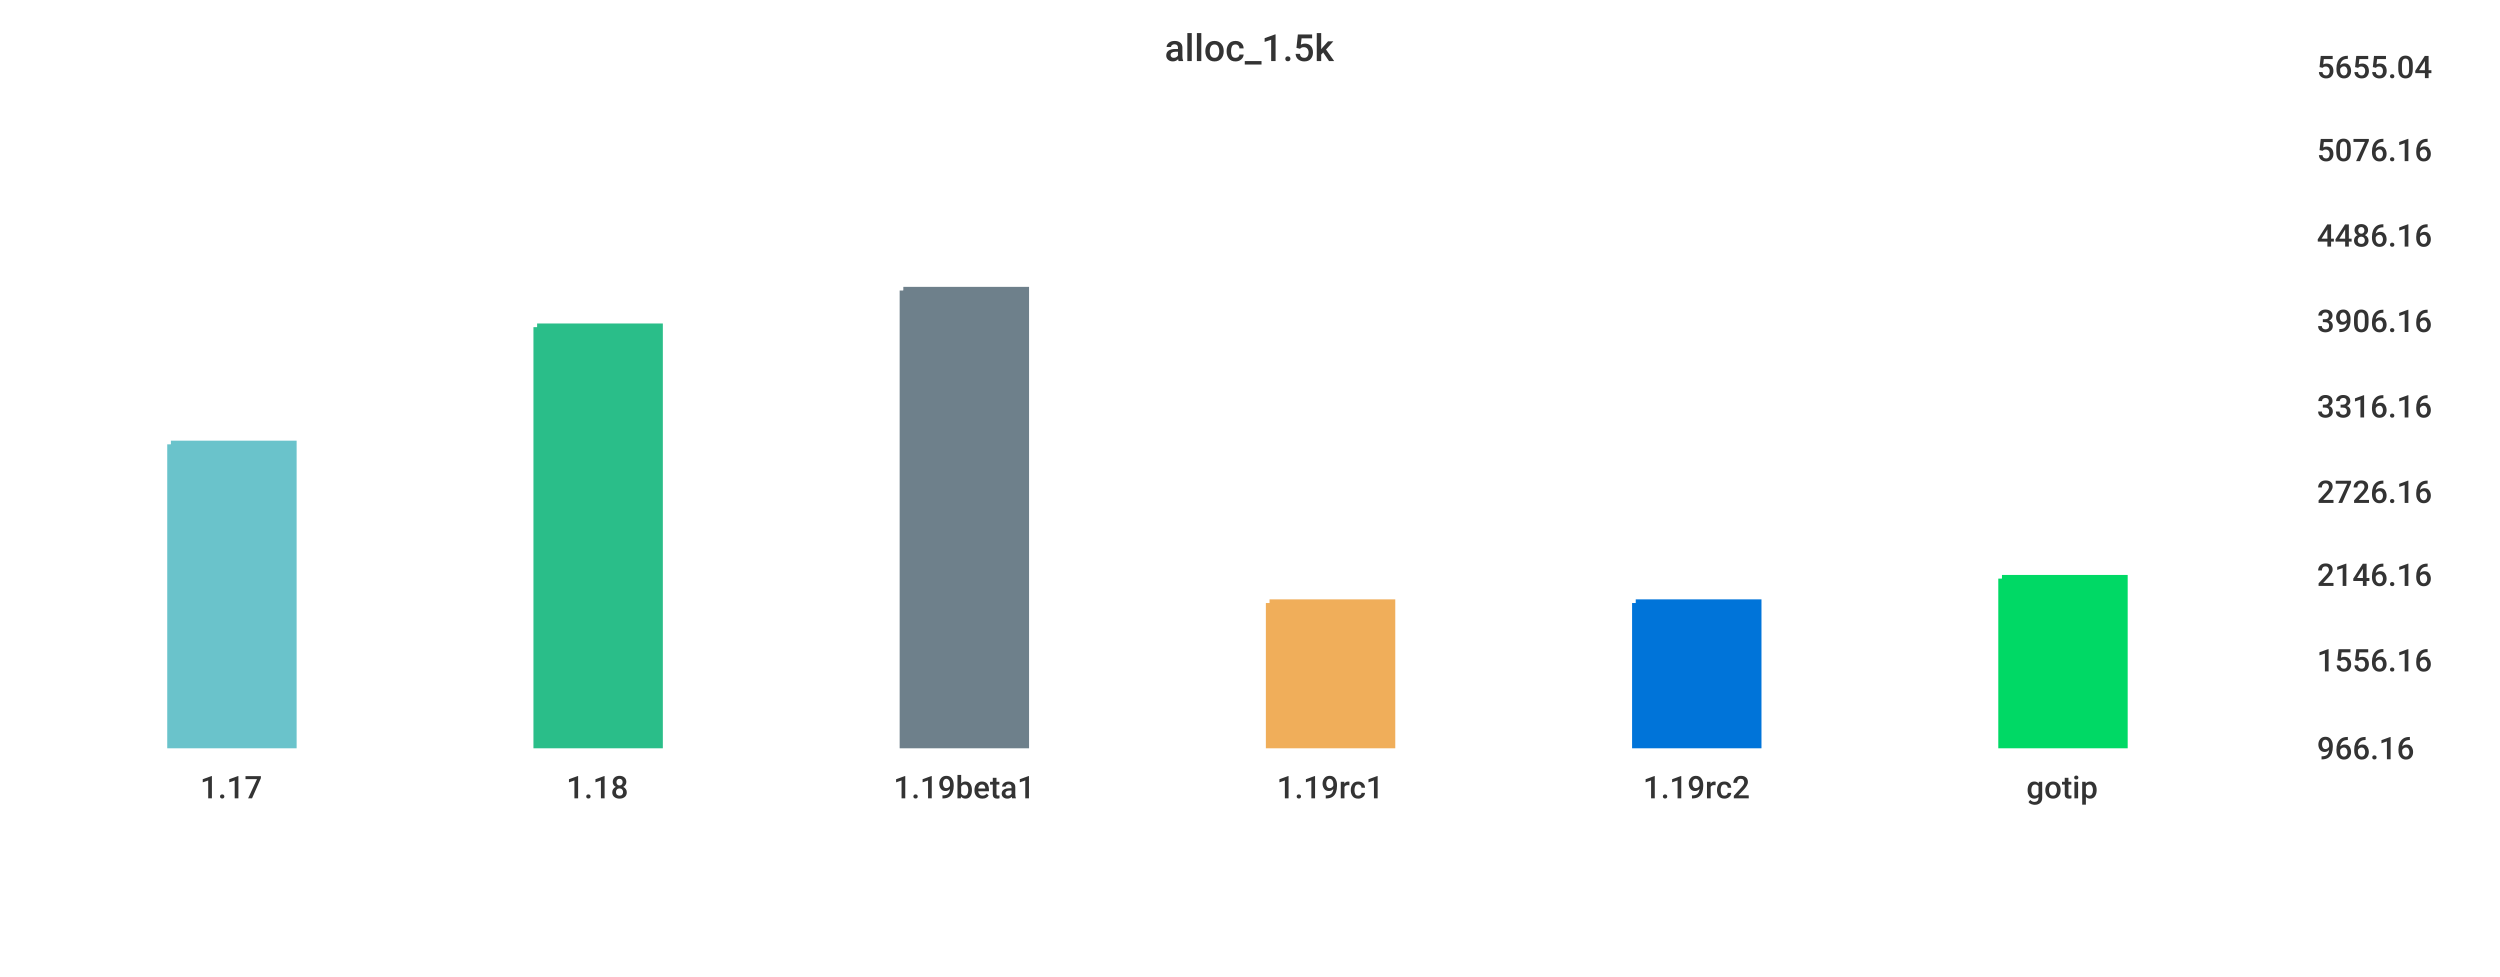
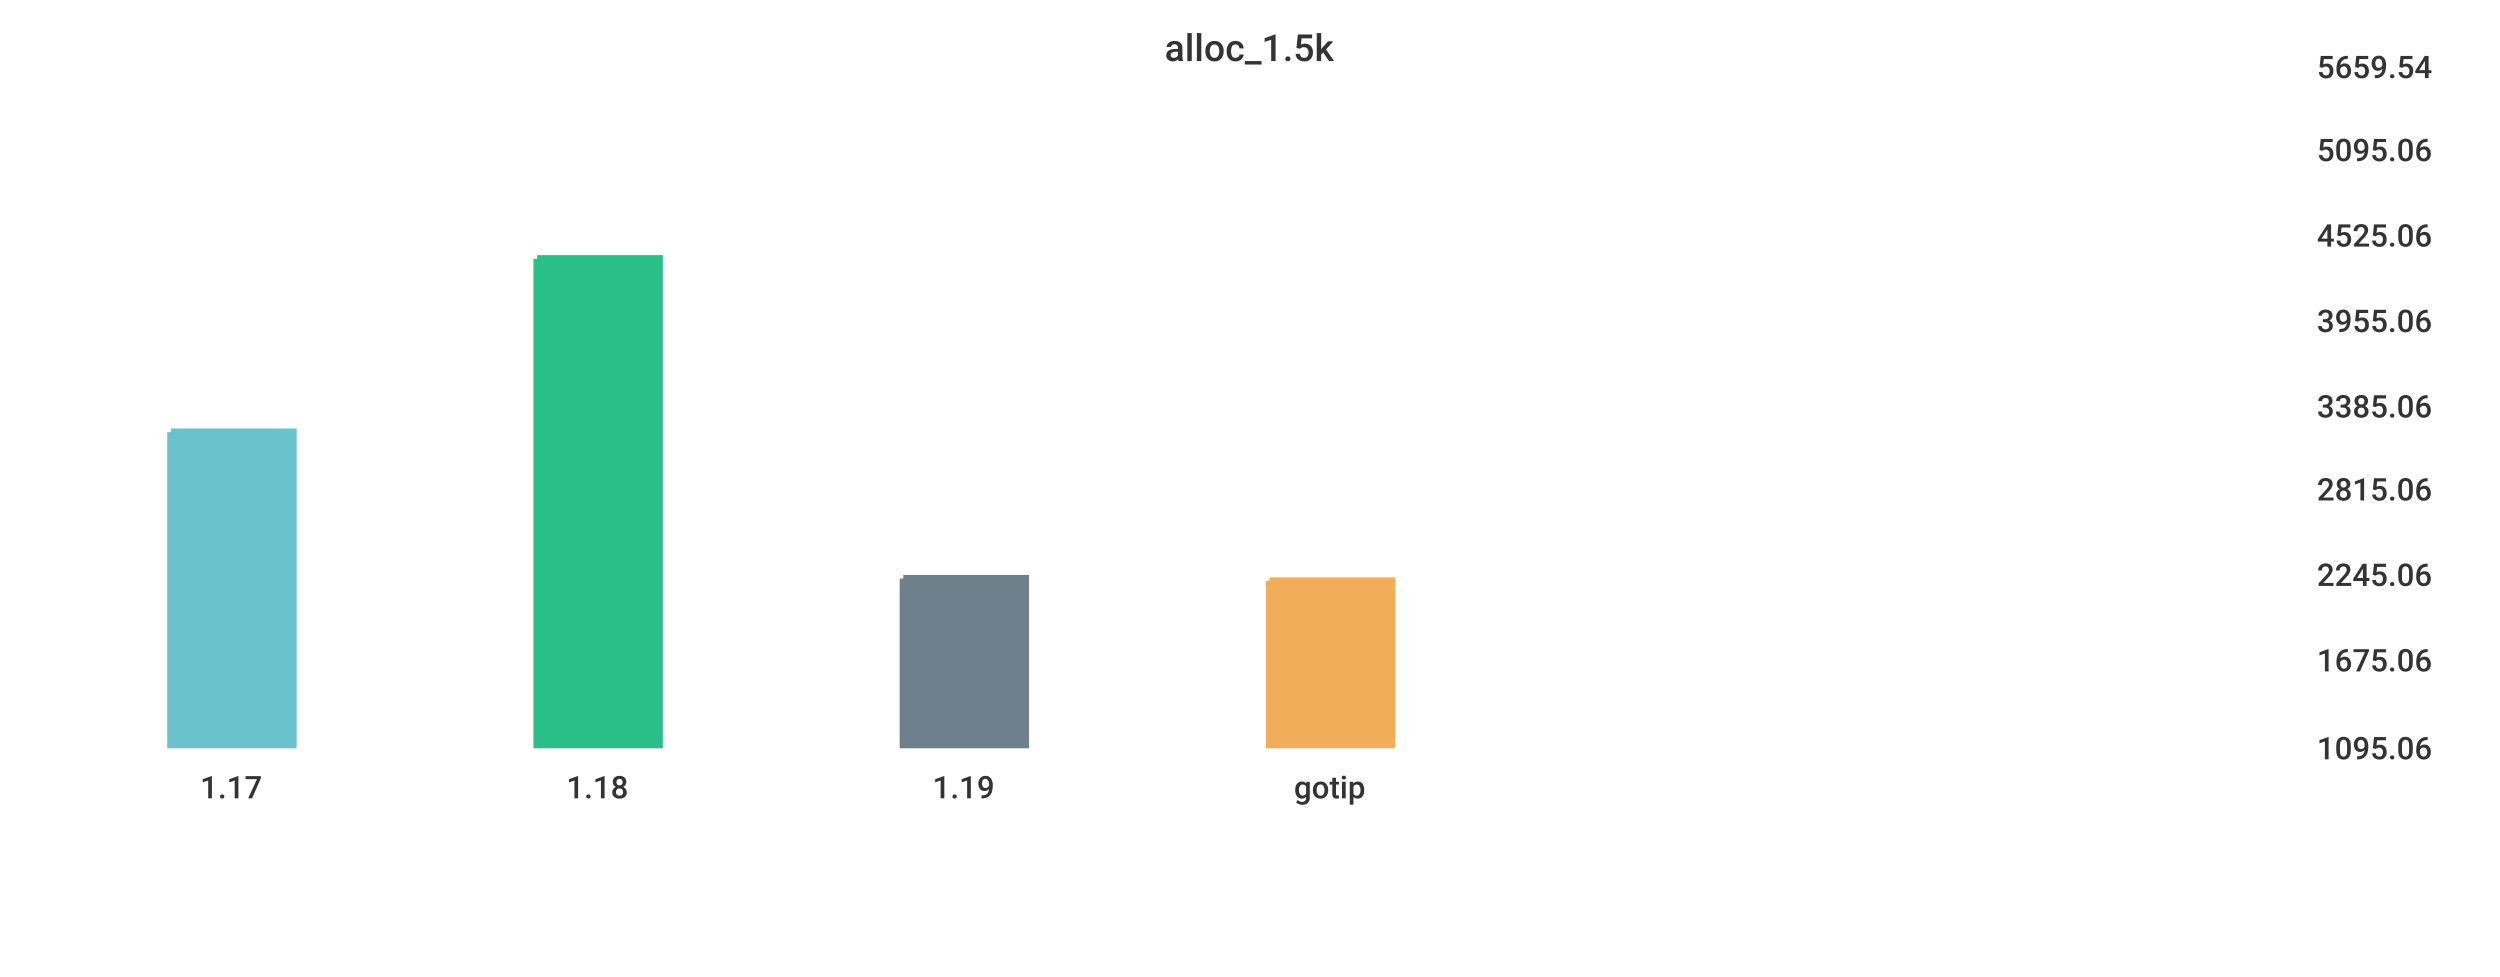
<svg xmlns="http://www.w3.org/2000/svg" width="1024" height="400">\n<path d="M 0 0 L 1024 0 L 1024 400 L 0 400 L 0 0" style="stroke-width:0;stroke:rgba(255,255,255,1.0);fill:rgba(255,255,255,1.0)" />
  <path d="M 20 26 L 934 26 L 934 305 L 20 305 L 20 26" style="stroke-width:0;stroke:rgba(255,255,255,1.0);fill:rgba(255,255,255,1.0)" />
-   <path d="M 70 182 L 120 182 L 120 305 L 70 305 L 70 182" style="stroke-width:3;stroke:rgba(106,195,203,1.0);fill:rgba(106,195,203,1.0)" />
-   <path d="M 220 134 L 270 134 L 270 305 L 220 305 L 220 134" style="stroke-width:3;stroke:rgba(42,190,137,1.0);fill:rgba(42,190,137,1.0)" />
-   <path d="M 370 119 L 420 119 L 420 305 L 370 305 L 370 119" style="stroke-width:3;stroke:rgba(110,128,139,1.0);fill:rgba(110,128,139,1.0)" />
-   <path d="M 520 247 L 570 247 L 570 305 L 520 305 L 520 247" style="stroke-width:3;stroke:rgba(240,174,90,1.0);fill:rgba(240,174,90,1.0)" />
-   <path d="M 670 247 L 720 247 L 720 305 L 670 305 L 670 247" style="stroke-width:3;stroke:rgba(0,116,217,1.0);fill:rgba(0,116,217,1.0)" />
-   <path d="M 820 237 L 870 237 L 870 305 L 820 305 L 820 237" style="stroke-width:3;stroke:rgba(0,217,101,1.0);fill:rgba(0,217,101,1.0)" />
+   <path d="M 70 177 L 120 177 L 120 305 L 70 305 L 70 177" style="stroke-width:3;stroke:rgba(106,195,203,1.0);fill:rgba(106,195,203,1.0)" />
+   <path d="M 220 106 L 270 106 L 270 305 L 220 305 L 220 106" style="stroke-width:3;stroke:rgba(42,190,137,1.0);fill:rgba(42,190,137,1.0)" />
+   <path d="M 370 237 L 420 237 L 420 305 L 370 305 L 370 237" style="stroke-width:3;stroke:rgba(110,128,139,1.0);fill:rgba(110,128,139,1.0)" />
+   <path d="M 520 238 L 570 238 L 570 305 L 520 305 L 520 238" style="stroke-width:3;stroke:rgba(240,174,90,1.0);fill:rgba(240,174,90,1.0)" />
  <path d="M 20 305 L 934 305" style="stroke-width:0;stroke:rgba(51,51,51,1.0);fill:none" />
  <path d="M 20 305 L 20 310" style="stroke-width:0;stroke:rgba(51,51,51,1.0);fill:none" />
  <text x="82" y="327" style="stroke-width:0;stroke:none;fill:rgba(51,51,51,1.0);font-size:12.8px;font-family:'Roboto Medium',sans-serif">1.17</text>
  <path d="M 170 305 L 170 310" style="stroke-width:0;stroke:rgba(51,51,51,1.0);fill:none" />
  <text x="232" y="327" style="stroke-width:0;stroke:none;fill:rgba(51,51,51,1.0);font-size:12.8px;font-family:'Roboto Medium',sans-serif">1.18</text>
  <path d="M 320 305 L 320 310" style="stroke-width:0;stroke:rgba(51,51,51,1.0);fill:none" />
-   <text x="366" y="327" style="stroke-width:0;stroke:none;fill:rgba(51,51,51,1.0);font-size:12.8px;font-family:'Roboto Medium',sans-serif">1.19beta1</text>
+   <text x="382" y="327" style="stroke-width:0;stroke:none;fill:rgba(51,51,51,1.0);font-size:12.8px;font-family:'Roboto Medium',sans-serif">1.19</text>
  <path d="M 470 305 L 470 310" style="stroke-width:0;stroke:rgba(51,51,51,1.0);fill:none" />
-   <text x="523" y="327" style="stroke-width:0;stroke:none;fill:rgba(51,51,51,1.0);font-size:12.8px;font-family:'Roboto Medium',sans-serif">1.19rc1</text>
-   <path d="M 620 305 L 620 310" style="stroke-width:0;stroke:rgba(51,51,51,1.0);fill:none" />
-   <text x="673" y="327" style="stroke-width:0;stroke:none;fill:rgba(51,51,51,1.0);font-size:12.8px;font-family:'Roboto Medium',sans-serif">1.19rc2</text>
-   <path d="M 770 305 L 770 310" style="stroke-width:0;stroke:rgba(51,51,51,1.0);fill:none" />
-   <text x="830" y="327" style="stroke-width:0;stroke:none;fill:rgba(51,51,51,1.0);font-size:12.8px;font-family:'Roboto Medium',sans-serif">gotip</text>
+   <text x="530" y="327" style="stroke-width:0;stroke:none;fill:rgba(51,51,51,1.0);font-size:12.8px;font-family:'Roboto Medium',sans-serif">gotip</text>
  <path d="M 934 26 L 934 305" style="stroke-width:0;stroke:rgba(51,51,51,1.0);fill:none" />
  <path d="M 934 305 L 939 305" style="stroke-width:0;stroke:rgba(51,51,51,1.0);fill:none" />
  <path d="M 934 305 L 939 305" style="stroke-width:0;stroke:rgba(51,51,51,1.0);fill:none" />
-   <text x="949" y="311" style="stroke-width:0;stroke:none;fill:rgba(51,51,51,1.0);font-size:12.8px;font-family:'Roboto Medium',sans-serif">966.16</text>
+   <text x="949" y="311" style="stroke-width:0;stroke:none;fill:rgba(51,51,51,1.0);font-size:12.8px;font-family:'Roboto Medium',sans-serif">1095.06</text>
  <path d="M 934 269 L 939 269" style="stroke-width:0;stroke:rgba(51,51,51,1.0);fill:none" />
-   <text x="949" y="275" style="stroke-width:0;stroke:none;fill:rgba(51,51,51,1.0);font-size:12.8px;font-family:'Roboto Medium',sans-serif">1556.16</text>
+   <text x="949" y="275" style="stroke-width:0;stroke:none;fill:rgba(51,51,51,1.0);font-size:12.8px;font-family:'Roboto Medium',sans-serif">1675.06</text>
  <path d="M 934 234 L 939 234" style="stroke-width:0;stroke:rgba(51,51,51,1.0);fill:none" />
-   <text x="949" y="240" style="stroke-width:0;stroke:none;fill:rgba(51,51,51,1.0);font-size:12.8px;font-family:'Roboto Medium',sans-serif">2146.16</text>
-   <path d="M 934 200 L 939 200" style="stroke-width:0;stroke:rgba(51,51,51,1.0);fill:none" />
-   <text x="949" y="206" style="stroke-width:0;stroke:none;fill:rgba(51,51,51,1.0);font-size:12.8px;font-family:'Roboto Medium',sans-serif">2726.16</text>
+   <text x="949" y="240" style="stroke-width:0;stroke:none;fill:rgba(51,51,51,1.0);font-size:12.8px;font-family:'Roboto Medium',sans-serif">2245.06</text>
+   <path d="M 934 199 L 939 199" style="stroke-width:0;stroke:rgba(51,51,51,1.0);fill:none" />
+   <text x="949" y="205" style="stroke-width:0;stroke:none;fill:rgba(51,51,51,1.0);font-size:12.8px;font-family:'Roboto Medium',sans-serif">2815.06</text>
  <path d="M 934 165 L 939 165" style="stroke-width:0;stroke:rgba(51,51,51,1.0);fill:none" />
-   <text x="949" y="171" style="stroke-width:0;stroke:none;fill:rgba(51,51,51,1.0);font-size:12.8px;font-family:'Roboto Medium',sans-serif">3316.16</text>
+   <text x="949" y="171" style="stroke-width:0;stroke:none;fill:rgba(51,51,51,1.0);font-size:12.8px;font-family:'Roboto Medium',sans-serif">3385.06</text>
  <path d="M 934 130 L 939 130" style="stroke-width:0;stroke:rgba(51,51,51,1.0);fill:none" />
-   <text x="949" y="136" style="stroke-width:0;stroke:none;fill:rgba(51,51,51,1.0);font-size:12.8px;font-family:'Roboto Medium',sans-serif">3906.16</text>
+   <text x="949" y="136" style="stroke-width:0;stroke:none;fill:rgba(51,51,51,1.0);font-size:12.8px;font-family:'Roboto Medium',sans-serif">3955.06</text>
  <path d="M 934 95 L 939 95" style="stroke-width:0;stroke:rgba(51,51,51,1.0);fill:none" />
-   <text x="949" y="101" style="stroke-width:0;stroke:none;fill:rgba(51,51,51,1.0);font-size:12.8px;font-family:'Roboto Medium',sans-serif">4486.16</text>
+   <text x="949" y="101" style="stroke-width:0;stroke:none;fill:rgba(51,51,51,1.0);font-size:12.8px;font-family:'Roboto Medium',sans-serif">4525.06</text>
  <path d="M 934 60 L 939 60" style="stroke-width:0;stroke:rgba(51,51,51,1.0);fill:none" />
-   <text x="949" y="66" style="stroke-width:0;stroke:none;fill:rgba(51,51,51,1.0);font-size:12.8px;font-family:'Roboto Medium',sans-serif">5076.16</text>
+   <text x="949" y="66" style="stroke-width:0;stroke:none;fill:rgba(51,51,51,1.0);font-size:12.8px;font-family:'Roboto Medium',sans-serif">5095.06</text>
  <path d="M 934 26 L 939 26" style="stroke-width:0;stroke:rgba(51,51,51,1.0);fill:none" />
-   <text x="949" y="32" style="stroke-width:0;stroke:none;fill:rgba(51,51,51,1.0);font-size:12.8px;font-family:'Roboto Medium',sans-serif">5655.04</text>
+   <text x="949" y="32" style="stroke-width:0;stroke:none;fill:rgba(51,51,51,1.0);font-size:12.8px;font-family:'Roboto Medium',sans-serif">5659.54</text>
  <text x="477" y="25" style="stroke-width:0;stroke:none;fill:rgba(51,51,51,1.0);font-size:15.3px;font-family:'Roboto Medium',sans-serif">alloc_1.5k</text>
</svg>
